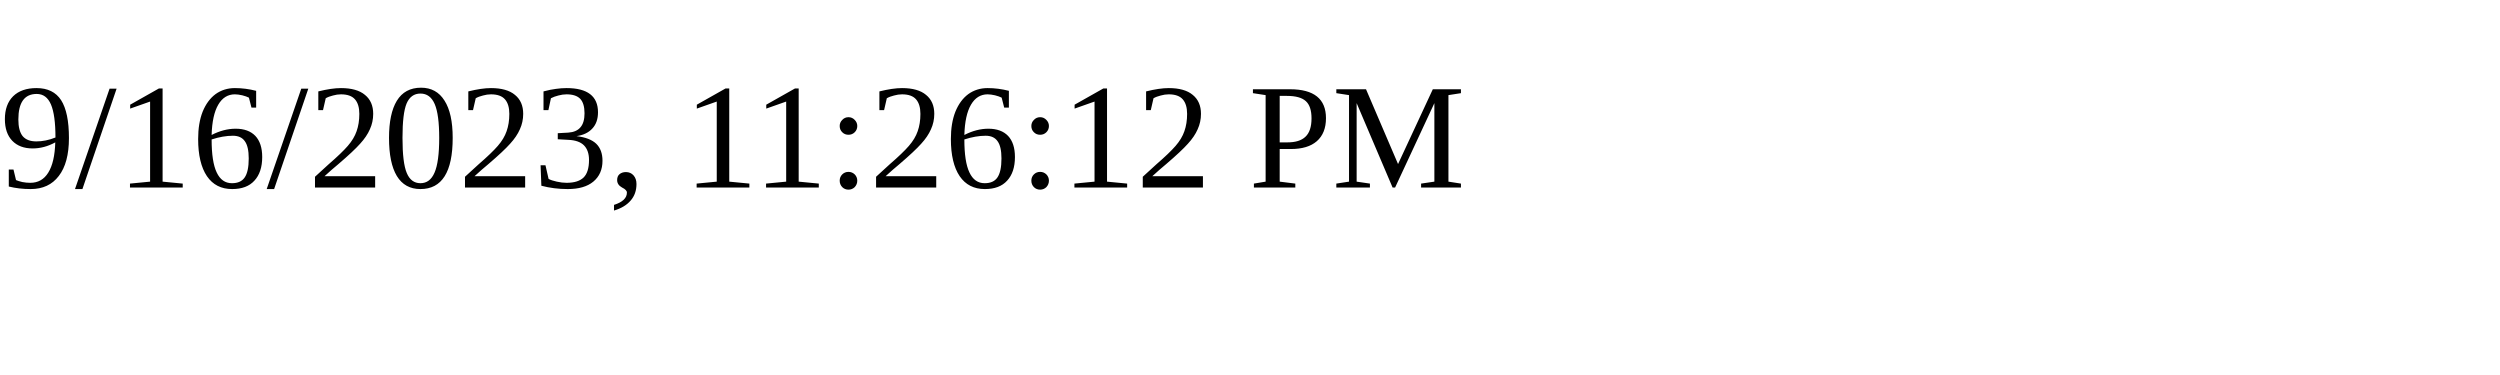
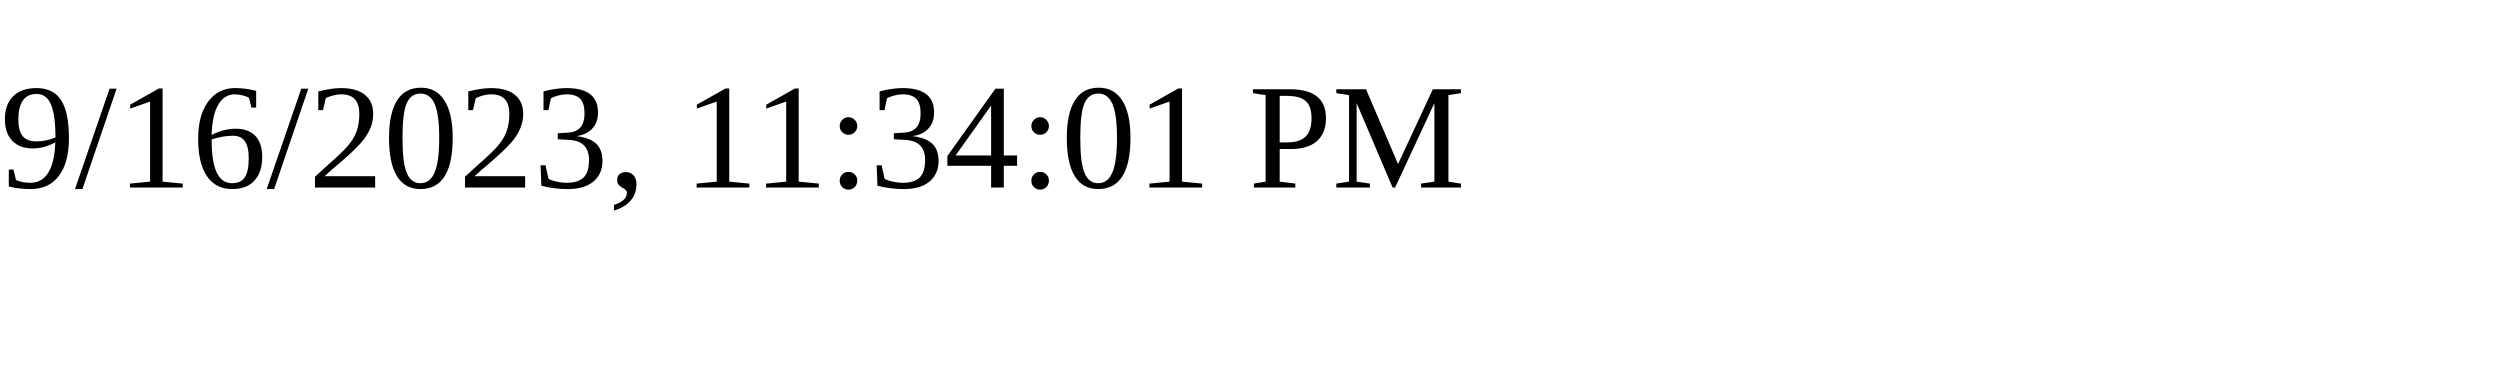
<svg xmlns="http://www.w3.org/2000/svg" height="30" width="200">
-   <text x="0" y="15">9/16/2023, 11:26:12 PM</text>
+   <text x="0" y="15">9/16/2023, 11:34:01 PM</text>
</svg>
